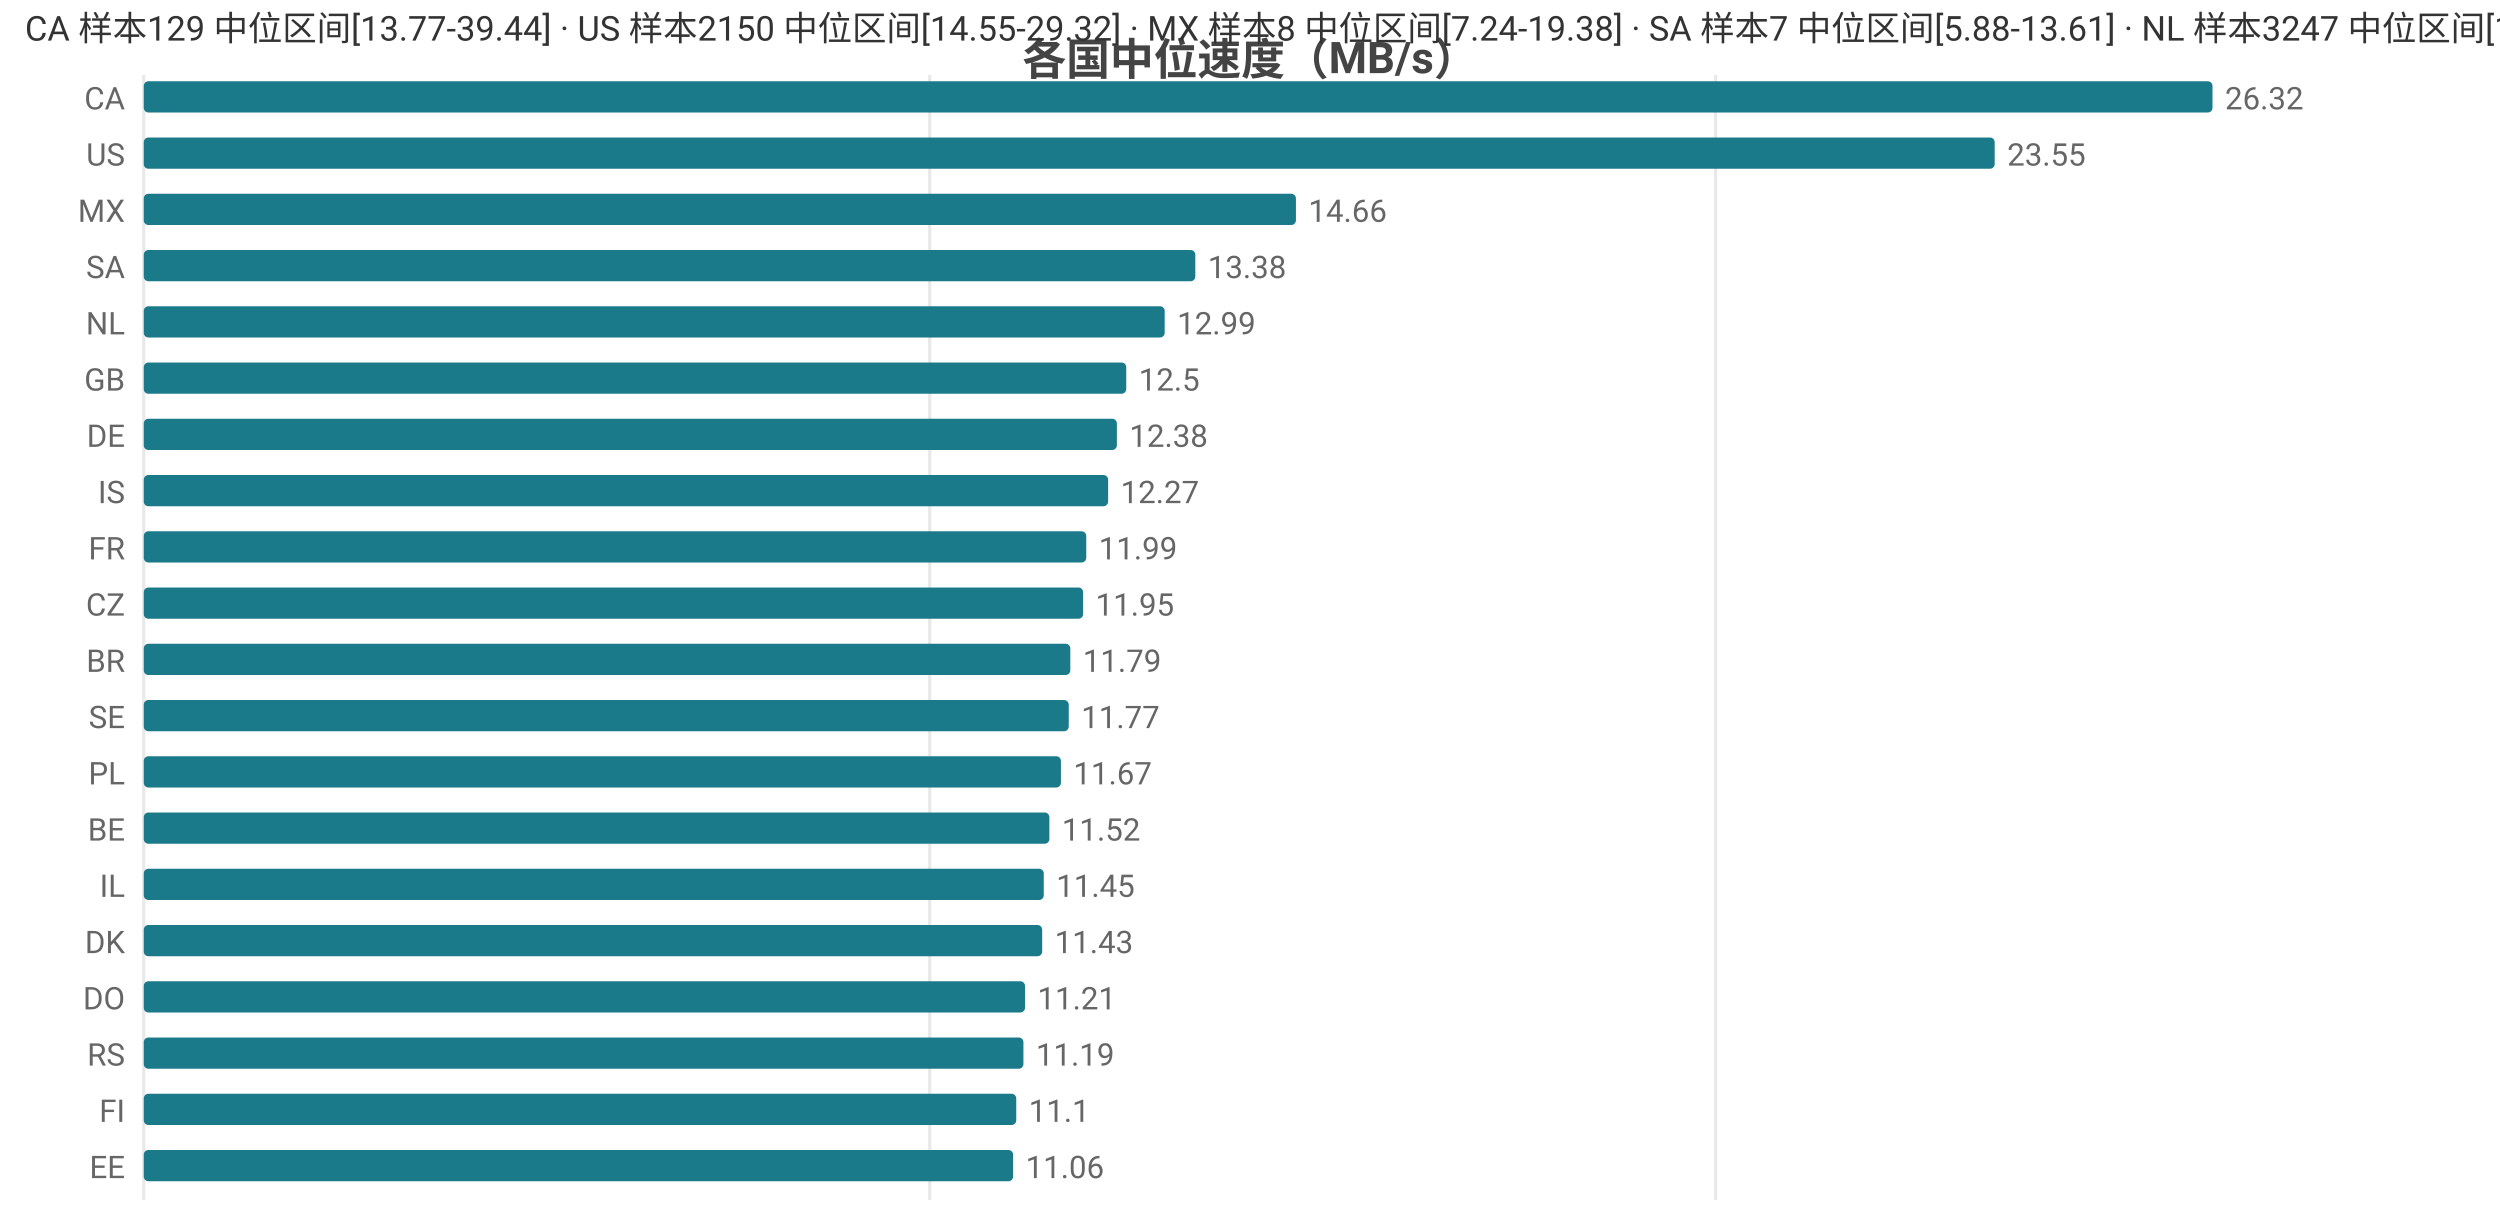
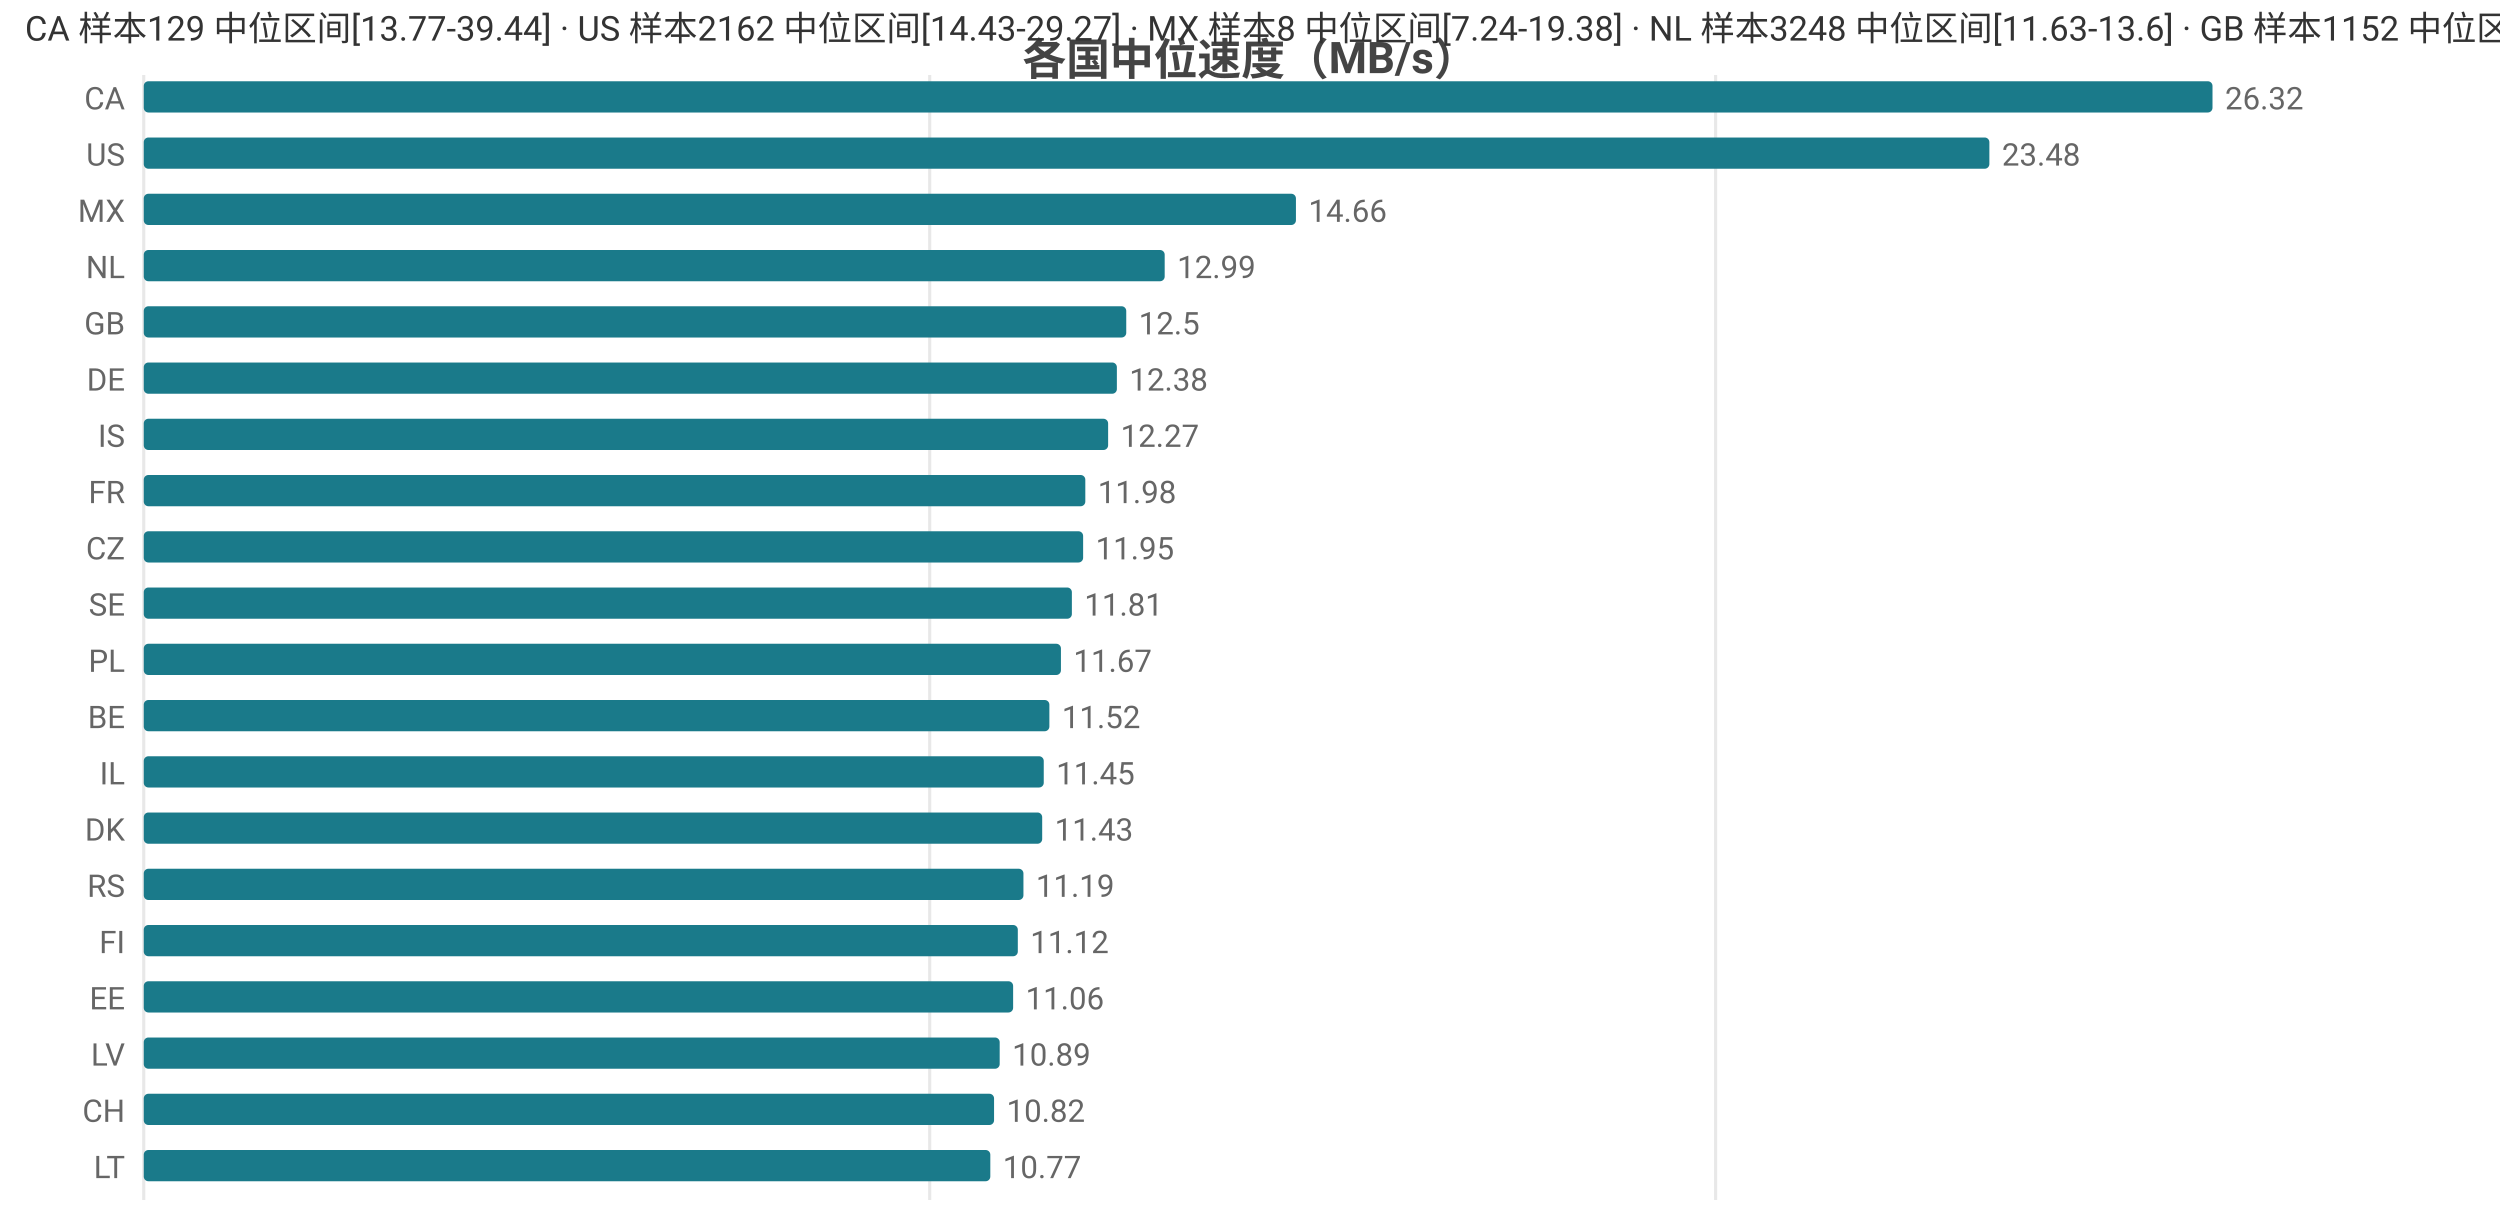
<svg xmlns="http://www.w3.org/2000/svg" width="800" height="392" viewBox="0 0 800 392">
  <rect width="800" height="392" fill="#ffffff" />
  <style>text{font-family:system-ui,-apple-system,'Segoe UI',Roboto,'PingFang SC','Microsoft YaHei','Noto Sans CJK SC',sans-serif}.g{stroke:#e8e8e8;stroke-width:1}.a{stroke:#999;stroke-width:1}.t{font-size:10px;fill:#666}.m{font-size:10px;text-anchor:middle;fill:#666}.e{font-size:10px;text-anchor:end;fill:#666}.l{font-size:11px;fill:#333}.tt{font-size:14px;font-weight:600;text-anchor:middle;fill:#444}.em{font-size:13px;text-anchor:middle;fill:#999}</style>
  <text class="tt" x="400.0" y="24">各国中位速度（MB/s）</text>
  <line class="g" x1="46" y1="24" x2="46" y2="384" />
  <line class="g" x1="297.5" y1="24" x2="297.5" y2="384" />
  <line class="g" x1="549.0" y1="24" x2="549.0" y2="384" />
  <text class="e" x="40" y="35">CA</text>
  <rect x="46" y="26" width="662" height="10" fill="#1a7a8a" rx="1.5" />
  <text class="t" x="712" y="35">26.32</text>
  <text class="e" x="40" y="53">US</text>
-   <rect x="46" y="44" width="592.3" height="10" fill="#1a7a8a" rx="1.5" />
-   <text class="t" x="642.3" y="53">23.55</text>
+   <rect x="46" y="44" width="590.6" height="10" fill="#1a7a8a" rx="1.5" />
+   <text class="t" x="640.6" y="53">23.48</text>
  <text class="e" x="40" y="71">MX</text>
  <rect x="46" y="62" width="368.7" height="10" fill="#1a7a8a" rx="1.5" />
  <text class="t" x="418.7" y="71">14.66</text>
-   <text class="e" x="40" y="89">SA</text>
-   <rect x="46" y="80" width="336.5" height="10" fill="#1a7a8a" rx="1.5" />
-   <text class="t" x="386.5" y="89">13.38</text>
-   <text class="e" x="40" y="107">NL</text>
-   <rect x="46" y="98" width="326.7" height="10" fill="#1a7a8a" rx="1.5" />
-   <text class="t" x="376.7" y="107">12.99</text>
-   <text class="e" x="40" y="125">GB</text>
-   <rect x="46" y="116" width="314.4" height="10" fill="#1a7a8a" rx="1.5" />
-   <text class="t" x="364.4" y="125">12.5</text>
-   <text class="e" x="40" y="143">DE</text>
-   <rect x="46" y="134" width="311.4" height="10" fill="#1a7a8a" rx="1.5" />
-   <text class="t" x="361.4" y="143">12.38</text>
-   <text class="e" x="40" y="161">IS</text>
-   <rect x="46" y="152" width="308.6" height="10" fill="#1a7a8a" rx="1.5" />
-   <text class="t" x="358.6" y="161">12.27</text>
-   <text class="e" x="40" y="179">FR</text>
-   <rect x="46" y="170" width="301.6" height="10" fill="#1a7a8a" rx="1.5" />
-   <text class="t" x="351.6" y="179">11.99</text>
-   <text class="e" x="40" y="197">CZ</text>
-   <rect x="46" y="188" width="300.6" height="10" fill="#1a7a8a" rx="1.5" />
-   <text class="t" x="350.6" y="197">11.95</text>
-   <text class="e" x="40" y="215">BR</text>
-   <rect x="46" y="206" width="296.5" height="10" fill="#1a7a8a" rx="1.5" />
-   <text class="t" x="346.5" y="215">11.79</text>
-   <text class="e" x="40" y="233">SE</text>
-   <rect x="46" y="224" width="296.0" height="10" fill="#1a7a8a" rx="1.5" />
-   <text class="t" x="346.0" y="233">11.77</text>
-   <text class="e" x="40" y="251">PL</text>
-   <rect x="46" y="242" width="293.5" height="10" fill="#1a7a8a" rx="1.5" />
-   <text class="t" x="343.5" y="251">11.67</text>
-   <text class="e" x="40" y="269">BE</text>
-   <rect x="46" y="260" width="289.8" height="10" fill="#1a7a8a" rx="1.5" />
-   <text class="t" x="339.8" y="269">11.52</text>
-   <text class="e" x="40" y="287">IL</text>
-   <rect x="46" y="278" width="288.0" height="10" fill="#1a7a8a" rx="1.5" />
-   <text class="t" x="338.0" y="287">11.45</text>
-   <text class="e" x="40" y="305">DK</text>
-   <rect x="46" y="296" width="287.5" height="10" fill="#1a7a8a" rx="1.5" />
-   <text class="t" x="337.5" y="305">11.43</text>
-   <text class="e" x="40" y="323">DO</text>
-   <rect x="46" y="314" width="282.0" height="10" fill="#1a7a8a" rx="1.5" />
-   <text class="t" x="332.0" y="323">11.21</text>
-   <text class="e" x="40" y="341">RS</text>
-   <rect x="46" y="332" width="281.5" height="10" fill="#1a7a8a" rx="1.5" />
-   <text class="t" x="331.5" y="341">11.19</text>
-   <text class="e" x="40" y="359">FI</text>
-   <rect x="46" y="350" width="279.2" height="10" fill="#1a7a8a" rx="1.5" />
-   <text class="t" x="329.2" y="359">11.1</text>
-   <text class="e" x="40" y="377">EE</text>
-   <rect x="46" y="368" width="278.2" height="10" fill="#1a7a8a" rx="1.5" />
-   <text class="t" x="328.2" y="377">11.06</text>
-   <text class="l" x="8" y="13">CA 样本129 中位区间[13.77-39.44] · US 样本2150 中位区间[14.55-29.32] · MX 样本8 中位区间[7.24-19.38] · SA 样本7 中位区间[5.88-13.61] · NL 样本3247 中位区间[11.63-13.6]</text>
+   <text class="e" x="40" y="89">NL</text>
+   <rect x="46" y="80" width="326.7" height="10" fill="#1a7a8a" rx="1.5" />
+   <text class="t" x="376.7" y="89">12.99</text>
+   <text class="e" x="40" y="107">GB</text>
+   <rect x="46" y="98" width="314.4" height="10" fill="#1a7a8a" rx="1.5" />
+   <text class="t" x="364.4" y="107">12.5</text>
+   <text class="e" x="40" y="125">DE</text>
+   <rect x="46" y="116" width="311.4" height="10" fill="#1a7a8a" rx="1.5" />
+   <text class="t" x="361.4" y="125">12.38</text>
+   <text class="e" x="40" y="143">IS</text>
+   <rect x="46" y="134" width="308.6" height="10" fill="#1a7a8a" rx="1.5" />
+   <text class="t" x="358.6" y="143">12.27</text>
+   <text class="e" x="40" y="161">FR</text>
+   <rect x="46" y="152" width="301.3" height="10" fill="#1a7a8a" rx="1.5" />
+   <text class="t" x="351.3" y="161">11.98</text>
+   <text class="e" x="40" y="179">CZ</text>
+   <rect x="46" y="170" width="300.6" height="10" fill="#1a7a8a" rx="1.5" />
+   <text class="t" x="350.6" y="179">11.95</text>
+   <text class="e" x="40" y="197">SE</text>
+   <rect x="46" y="188" width="297.0" height="10" fill="#1a7a8a" rx="1.5" />
+   <text class="t" x="347.0" y="197">11.81</text>
+   <text class="e" x="40" y="215">PL</text>
+   <rect x="46" y="206" width="293.5" height="10" fill="#1a7a8a" rx="1.5" />
+   <text class="t" x="343.5" y="215">11.67</text>
+   <text class="e" x="40" y="233">BE</text>
+   <rect x="46" y="224" width="289.8" height="10" fill="#1a7a8a" rx="1.5" />
+   <text class="t" x="339.8" y="233">11.52</text>
+   <text class="e" x="40" y="251">IL</text>
+   <rect x="46" y="242" width="288.0" height="10" fill="#1a7a8a" rx="1.5" />
+   <text class="t" x="338.0" y="251">11.45</text>
+   <text class="e" x="40" y="269">DK</text>
+   <rect x="46" y="260" width="287.5" height="10" fill="#1a7a8a" rx="1.5" />
+   <text class="t" x="337.5" y="269">11.43</text>
+   <text class="e" x="40" y="287">RS</text>
+   <rect x="46" y="278" width="281.5" height="10" fill="#1a7a8a" rx="1.5" />
+   <text class="t" x="331.5" y="287">11.19</text>
+   <text class="e" x="40" y="305">FI</text>
+   <rect x="46" y="296" width="279.7" height="10" fill="#1a7a8a" rx="1.5" />
+   <text class="t" x="329.7" y="305">11.12</text>
+   <text class="e" x="40" y="323">EE</text>
+   <rect x="46" y="314" width="278.2" height="10" fill="#1a7a8a" rx="1.5" />
+   <text class="t" x="328.2" y="323">11.06</text>
+   <text class="e" x="40" y="341">LV</text>
+   <rect x="46" y="332" width="273.9" height="10" fill="#1a7a8a" rx="1.5" />
+   <text class="t" x="323.9" y="341">10.89</text>
+   <text class="e" x="40" y="359">CH</text>
+   <rect x="46" y="350" width="272.1" height="10" fill="#1a7a8a" rx="1.5" />
+   <text class="t" x="322.1" y="359">10.82</text>
+   <text class="e" x="40" y="377">LT</text>
+   <rect x="46" y="368" width="270.9" height="10" fill="#1a7a8a" rx="1.5" />
+   <text class="t" x="320.9" y="377">10.77</text>
+   <text class="l" x="8" y="13">CA 样本129 中位区间[13.77-39.44] · US 样本2162 中位区间[14.43-29.27] · MX 样本8 中位区间[7.24-19.38] · NL 样本3248 中位区间[11.63-13.6] · GB 样本1152 中位区间[11.54-13.43]</text>
</svg>
